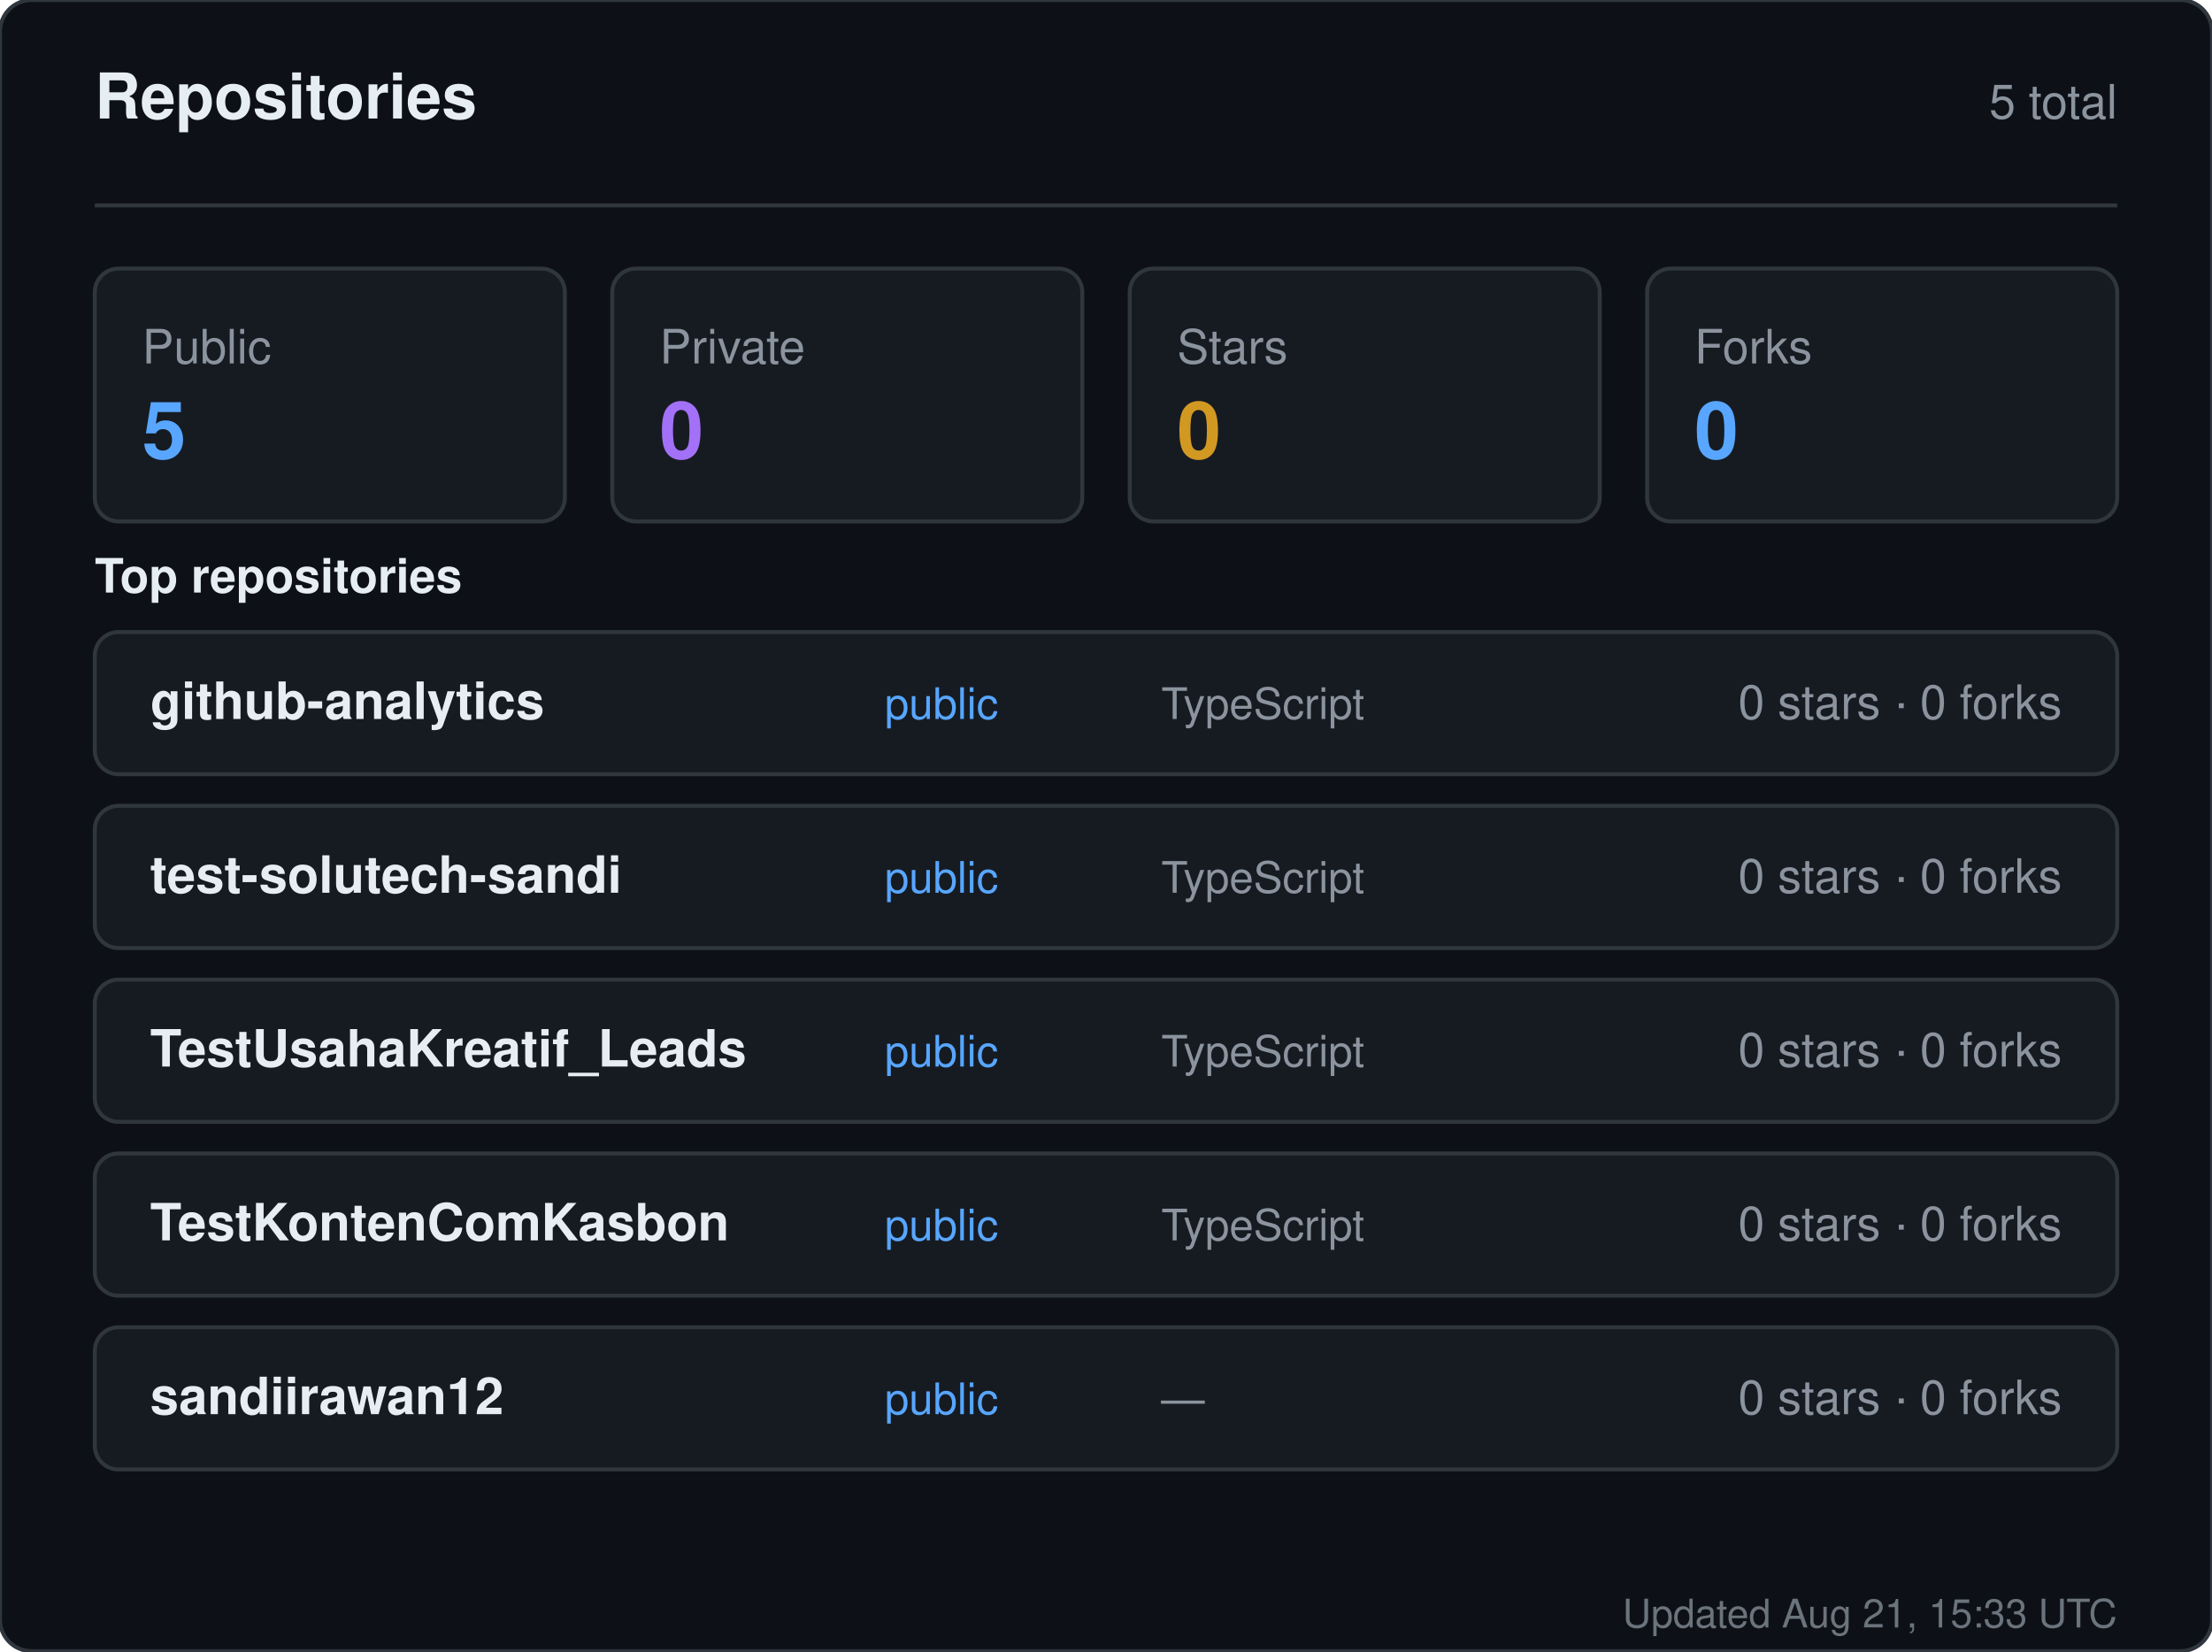
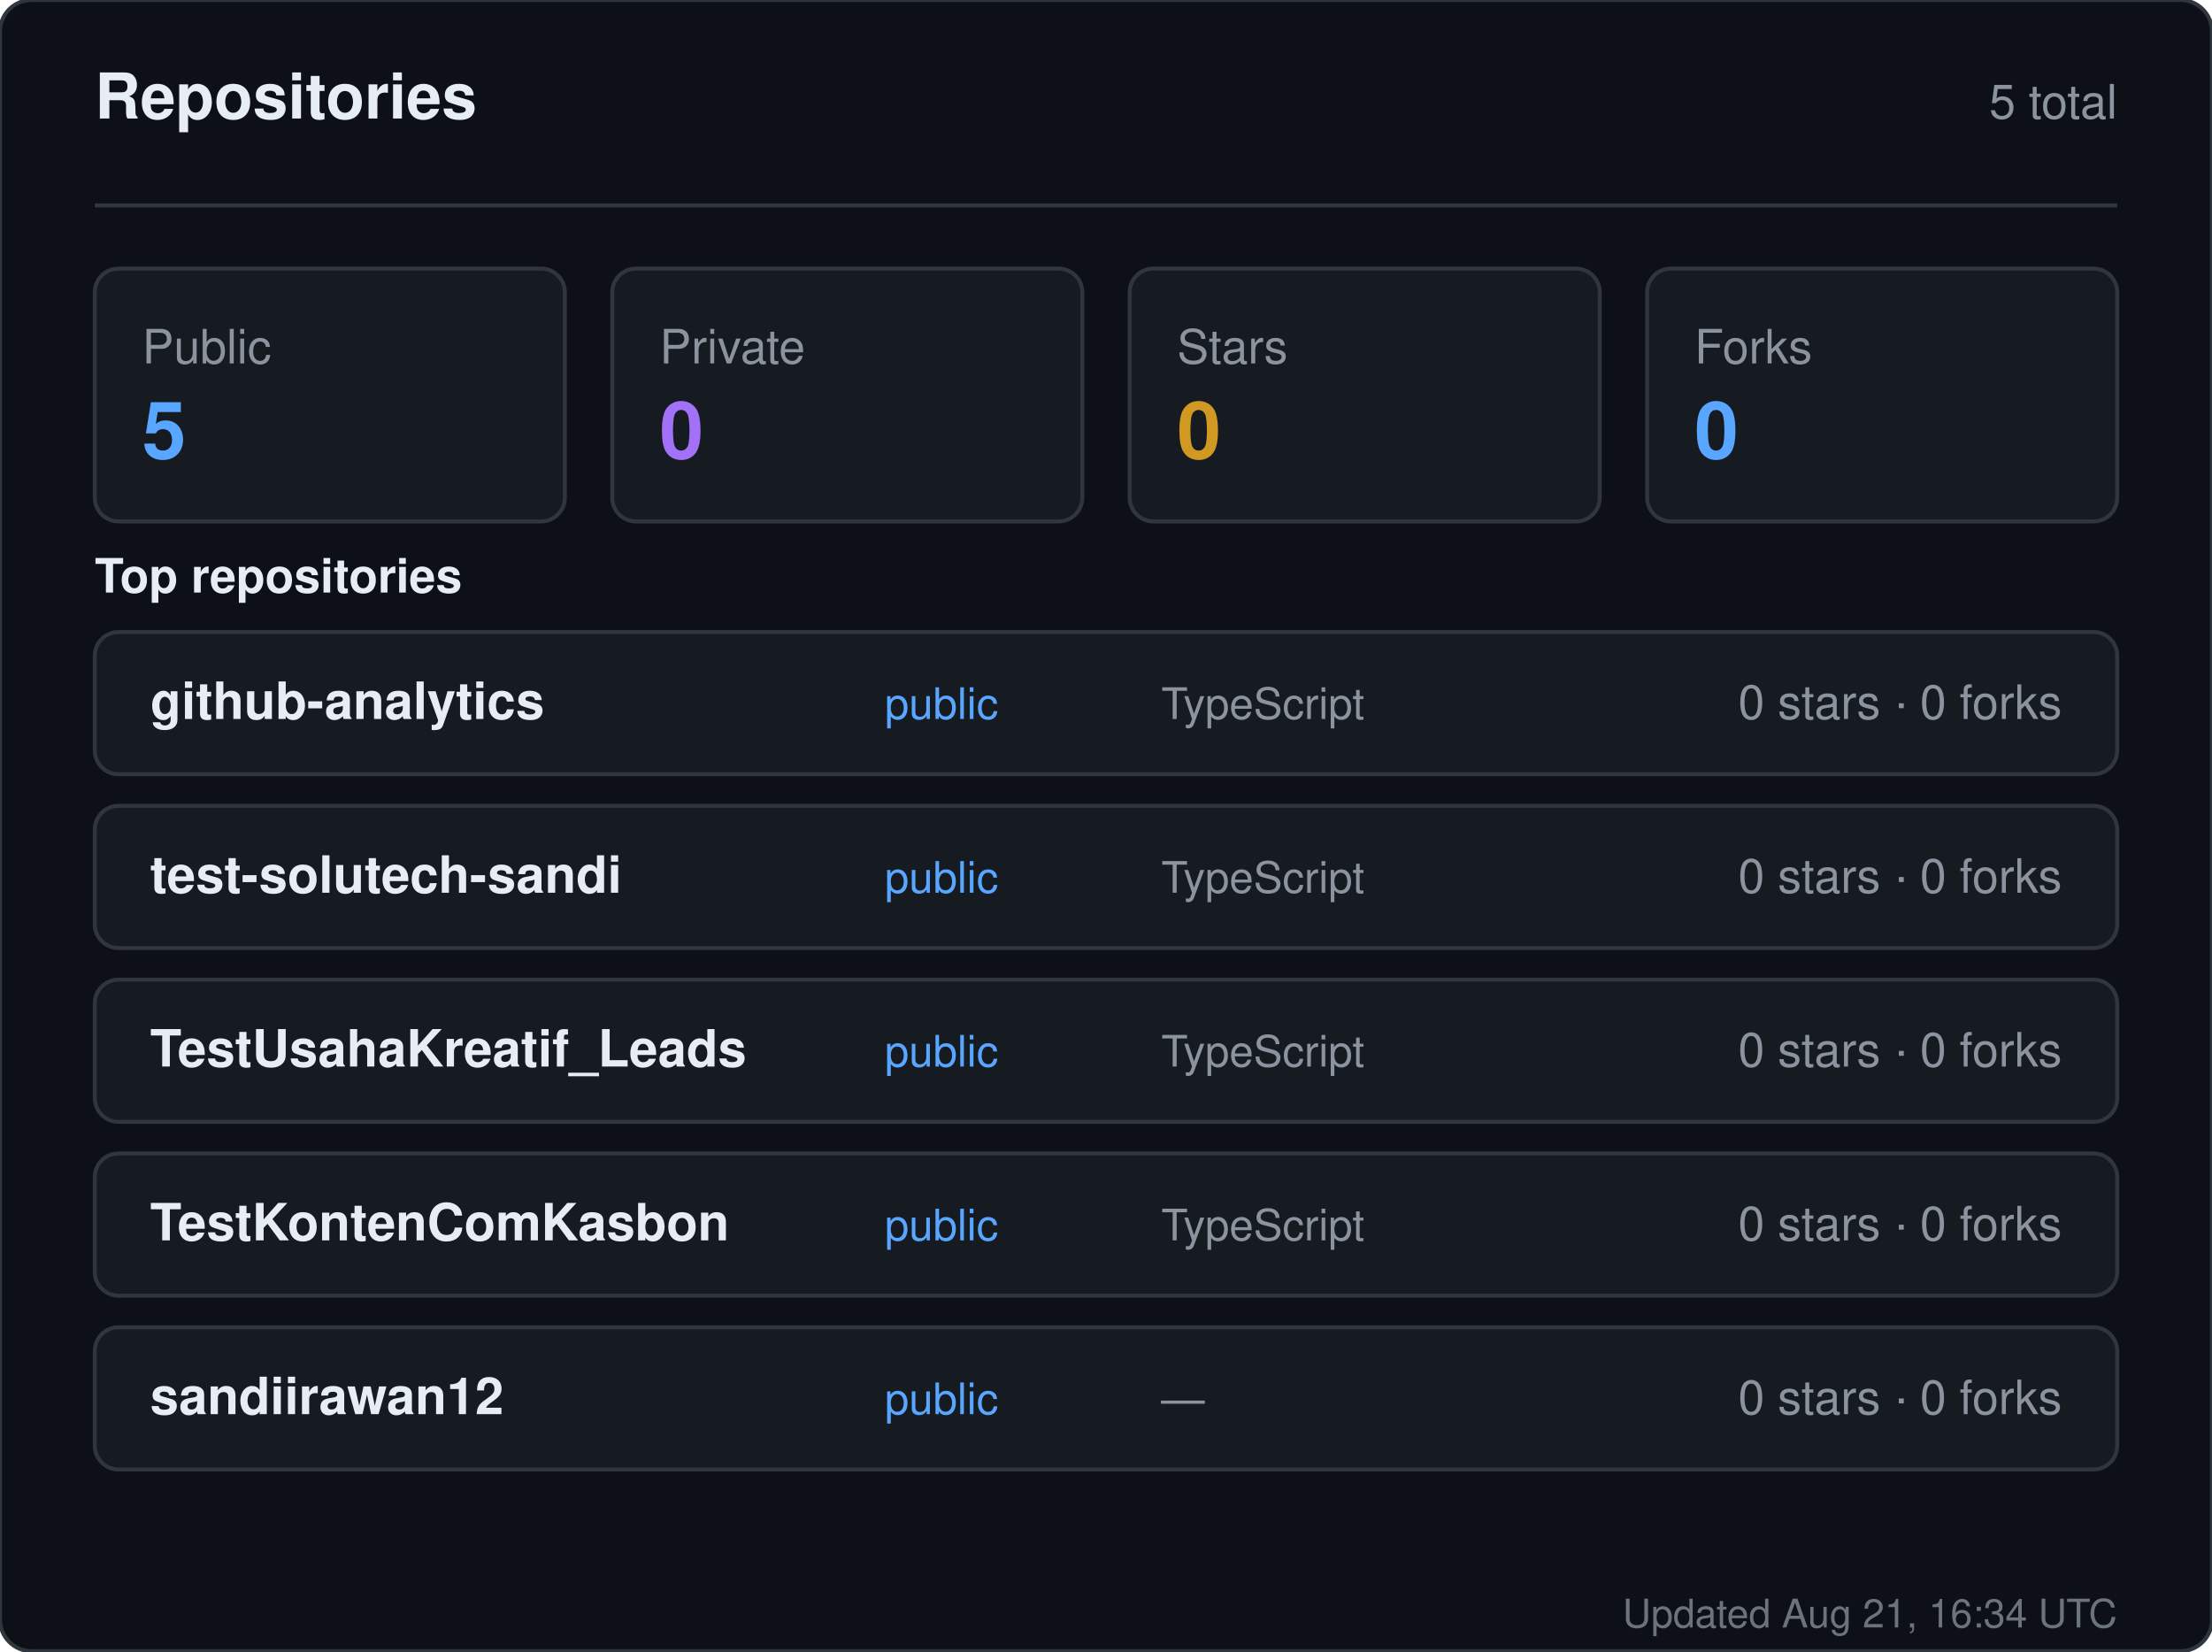
<svg xmlns="http://www.w3.org/2000/svg" width="560" height="418" viewBox="0 0 560 418" role="img" aria-label="Repositories for sandiirawan12">
  <rect width="560" height="418" rx="8" fill="#0d1117" stroke="#30363d" />
  <g font-family="-apple-system, BlinkMacSystemFont, Segoe UI, Helvetica, Arial, sans-serif">
    <text x="24" y="30" fill="#e6edf3" font-size="16" font-weight="700">Repositories</text>
    <text x="536" y="30" fill="#8b949e" font-size="12" text-anchor="end">5 total</text>
    <line x1="24" y1="52" x2="536" y2="52" stroke="#30363d" />
    <rect x="24" y="68" width="119" height="64" rx="6" fill="#161b22" stroke="#30363d" />
    <text x="36" y="92" fill="#8b949e" font-size="12">Public</text>
    <text x="36" y="116" fill="#58a6ff" font-size="20" font-weight="700">5</text>
    <rect x="155" y="68" width="119" height="64" rx="6" fill="#161b22" stroke="#30363d" />
    <text x="167" y="92" fill="#8b949e" font-size="12">Private</text>
    <text x="167" y="116" fill="#a371f7" font-size="20" font-weight="700">0</text>
    <rect x="286" y="68" width="119" height="64" rx="6" fill="#161b22" stroke="#30363d" />
    <text x="298" y="92" fill="#8b949e" font-size="12">Stars</text>
    <text x="298" y="116" fill="#d29922" font-size="20" font-weight="700">0</text>
    <rect x="417" y="68" width="119" height="64" rx="6" fill="#161b22" stroke="#30363d" />
    <text x="429" y="92" fill="#8b949e" font-size="12">Forks</text>
    <text x="429" y="116" fill="#58a6ff" font-size="20" font-weight="700">0</text>
    <text x="24" y="150" fill="#e6edf3" font-size="12" font-weight="600">Top repositories</text>
    <rect x="24" y="160" width="512" height="36" rx="6" fill="#161b22" stroke="#30363d" />
    <text x="38" y="182" fill="#e6edf3" font-size="13" font-weight="600">github-analytics</text>
    <text x="224" y="182" fill="#58a6ff" font-size="11">public</text>
    <text x="294" y="182" fill="#8b949e" font-size="11">TypeScript</text>
    <text x="522" y="182" fill="#8b949e" font-size="12" text-anchor="end">0 stars · 0 forks</text>
    <rect x="24" y="204" width="512" height="36" rx="6" fill="#161b22" stroke="#30363d" />
    <text x="38" y="226" fill="#e6edf3" font-size="13" font-weight="600">test-solutech-sandi</text>
    <text x="224" y="226" fill="#58a6ff" font-size="11">public</text>
    <text x="294" y="226" fill="#8b949e" font-size="11">TypeScript</text>
    <text x="522" y="226" fill="#8b949e" font-size="12" text-anchor="end">0 stars · 0 forks</text>
    <rect x="24" y="248" width="512" height="36" rx="6" fill="#161b22" stroke="#30363d" />
    <text x="38" y="270" fill="#e6edf3" font-size="13" font-weight="600">TestUsahaKreatif_Leads</text>
    <text x="224" y="270" fill="#58a6ff" font-size="11">public</text>
    <text x="294" y="270" fill="#8b949e" font-size="11">TypeScript</text>
    <text x="522" y="270" fill="#8b949e" font-size="12" text-anchor="end">0 stars · 0 forks</text>
    <rect x="24" y="292" width="512" height="36" rx="6" fill="#161b22" stroke="#30363d" />
    <text x="38" y="314" fill="#e6edf3" font-size="13" font-weight="600">TestKontenComKasbon</text>
    <text x="224" y="314" fill="#58a6ff" font-size="11">public</text>
    <text x="294" y="314" fill="#8b949e" font-size="11">TypeScript</text>
    <text x="522" y="314" fill="#8b949e" font-size="12" text-anchor="end">0 stars · 0 forks</text>
    <rect x="24" y="336" width="512" height="36" rx="6" fill="#161b22" stroke="#30363d" />
    <text x="38" y="358" fill="#e6edf3" font-size="13" font-weight="600">sandiirawan12</text>
    <text x="224" y="358" fill="#58a6ff" font-size="11">public</text>
    <text x="294" y="358" fill="#8b949e" font-size="11">—</text>
    <text x="522" y="358" fill="#8b949e" font-size="12" text-anchor="end">0 stars · 0 forks</text>
-     <text x="536" y="412" fill="#8b949e" font-size="10" text-anchor="end" opacity="0.75">Updated Aug 21, 15:33 UTC</text>
+     <text x="536" y="412" fill="#8b949e" font-size="10" text-anchor="end" opacity="0.75">Updated Aug 21, 16:34 UTC</text>
  </g>
</svg>
